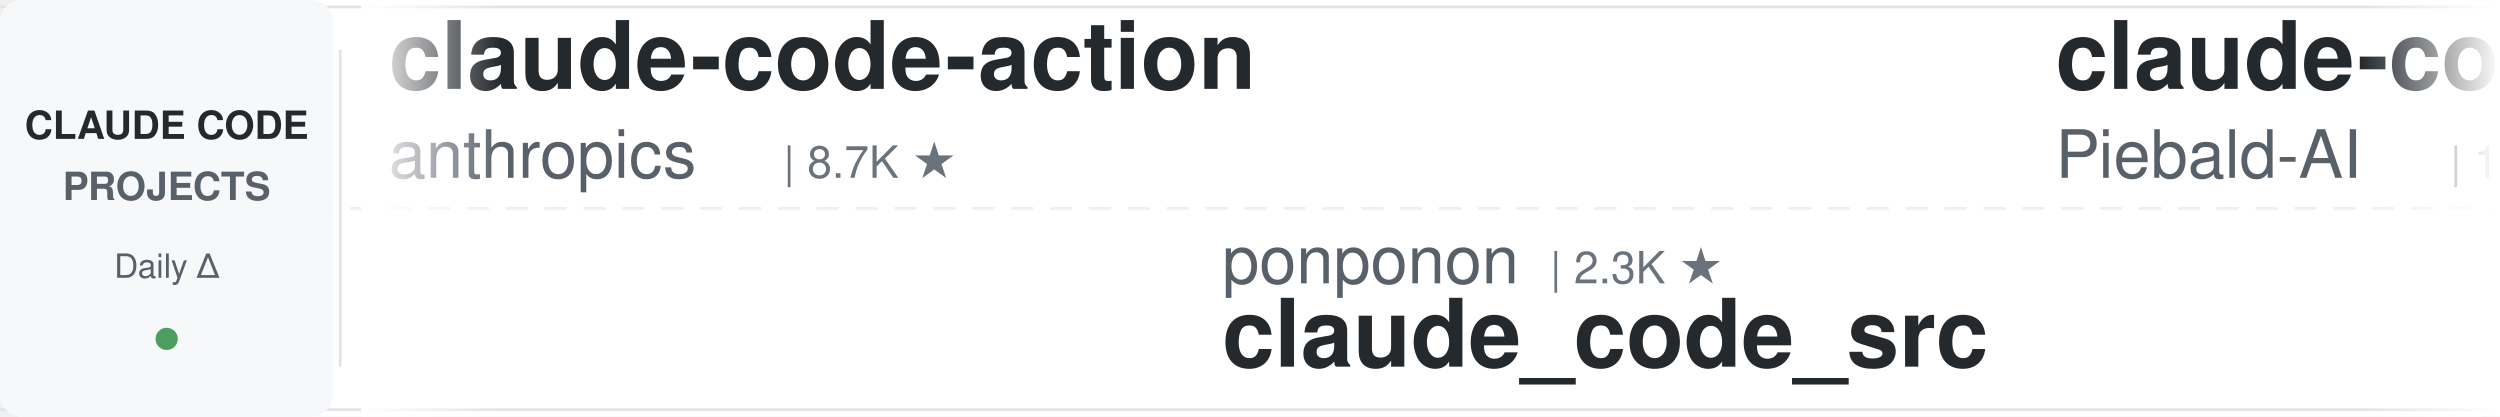
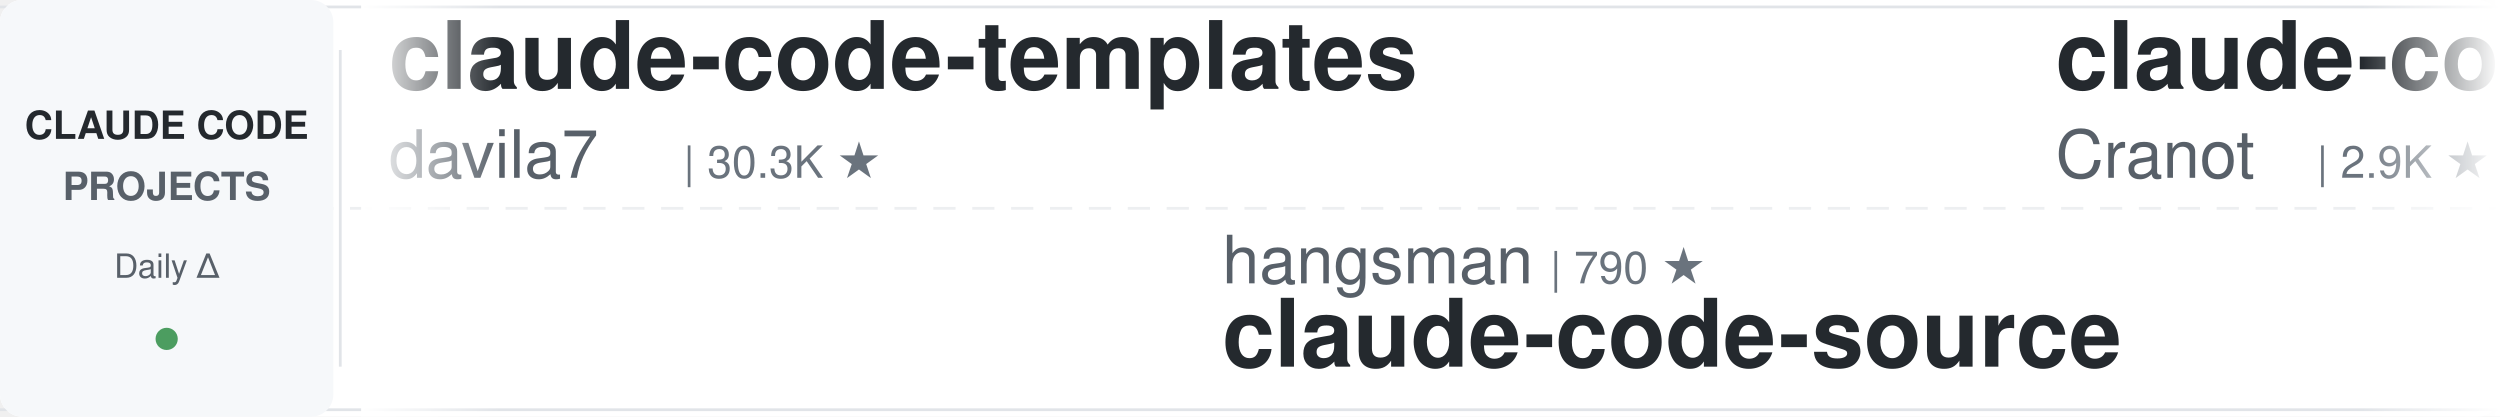
<svg xmlns="http://www.w3.org/2000/svg" width="900" height="150">
  <defs>
    <linearGradient id="leftFade" x1="0%" y1="0%" x2="100%" y2="0%">
      <stop offset="0%" style="stop-color:#ffffff;stop-opacity:1" />
      <stop offset="100%" style="stop-color:#ffffff;stop-opacity:0" />
    </linearGradient>
    <linearGradient id="rightFade" x1="0%" y1="0%" x2="100%" y2="0%">
      <stop offset="0%" style="stop-color:#ffffff;stop-opacity:0" />
      <stop offset="100%" style="stop-color:#ffffff;stop-opacity:1" />
    </linearGradient>
  </defs>
  <rect width="900" height="150" fill="#ffffff" rx="8" />
  <rect x="0" y="2" width="900" height="1" fill="#e1e4e8" />
  <rect x="0" y="147" width="900" height="1" fill="#e1e4e8" />
  <line x1="0" y1="75" x2="900" y2="75" stroke="#e1e4e8" stroke-width="1" stroke-dasharray="8 6" opacity="0.6" />
  <rect x="0" y="0" width="120" height="150" fill="#f6f8fa" rx="8" />
  <text x="60" y="50" font-family="-apple-system, BlinkMacSystemFont, 'Segoe UI', Helvetica, Arial, sans-serif" font-size="14" font-weight="600" fill="#24292e" text-anchor="middle">CLAUDE CODE</text>
  <text x="60" y="72" font-family="-apple-system, BlinkMacSystemFont, 'Segoe UI', Helvetica, Arial, sans-serif" font-size="14" font-weight="600" fill="#586069" text-anchor="middle">PROJECTS</text>
  <text x="60" y="100" font-family="-apple-system, BlinkMacSystemFont, 'Segoe UI', Helvetica, Arial, sans-serif" font-size="12" font-weight="500" fill="#586069" text-anchor="middle">Daily Δ</text>
  <circle cx="60" cy="122" r="4" fill="#22863a" opacity="0.8" />
  <rect x="122" y="18" width="1" height="114" fill="#e1e4e8" />
  <clipPath id="tickerClip">
    <rect x="130" y="0" width="770" height="150" />
  </clipPath>
  <g clip-path="url(#tickerClip)">
    <g id="tickerItems">
      <animateTransform attributeName="transform" attributeType="XML" type="translate" from="0 0" to="-3000 0" dur="54s" repeatCount="indefinite" />
      <g transform="translate(0, 0)">
-         <text x="140" y="32" font-family="-apple-system, BlinkMacSystemFont, 'Segoe UI', Helvetica, Arial, sans-serif" font-size="34" font-weight="600" fill="#24292e">claude-code-action</text>
-         <text x="140" y="64" font-family="-apple-system, BlinkMacSystemFont, 'Segoe UI', Helvetica, Arial, sans-serif" font-size="24" font-weight="400" fill="#586069">anthropics</text>
-         <text x="282" y="64" font-family="-apple-system, BlinkMacSystemFont, 'Segoe UI', Helvetica, Arial, sans-serif" font-size="16" font-weight="500" fill="#6a737d">| 8.7K ★</text>
+         <text x="140" y="32" font-family="-apple-system, BlinkMacSystemFont, 'Segoe UI', Helvetica, Arial, sans-serif" font-size="34" font-weight="600" fill="#24292e">claude-code-templates</text>
+         <text x="140" y="64" font-family="-apple-system, BlinkMacSystemFont, 'Segoe UI', Helvetica, Arial, sans-serif" font-size="24" font-weight="400" fill="#586069">davila7</text>
+         <text x="246" y="64" font-family="-apple-system, BlinkMacSystemFont, 'Segoe UI', Helvetica, Arial, sans-serif" font-size="16" font-weight="500" fill="#6a737d">| 30.3K ★</text>
      </g>
      <g transform="translate(300, 0)">
-         <text x="140" y="102" font-family="-apple-system, BlinkMacSystemFont, 'Segoe UI', Helvetica, Arial, sans-serif" font-size="24" font-weight="400" fill="#586069">ponponon</text>
-         <text x="258" y="102" font-family="-apple-system, BlinkMacSystemFont, 'Segoe UI', Helvetica, Arial, sans-serif" font-size="16" font-weight="500" fill="#6a737d">| 2.3K ★</text>
-         <text x="140" y="132" font-family="-apple-system, BlinkMacSystemFont, 'Segoe UI', Helvetica, Arial, sans-serif" font-size="34" font-weight="600" fill="#24292e">claude_code_src</text>
+         <text x="140" y="102" font-family="-apple-system, BlinkMacSystemFont, 'Segoe UI', Helvetica, Arial, sans-serif" font-size="24" font-weight="400" fill="#586069">hangsman</text>
+         <text x="258" y="102" font-family="-apple-system, BlinkMacSystemFont, 'Segoe UI', Helvetica, Arial, sans-serif" font-size="16" font-weight="500" fill="#6a737d">| 790 ★</text>
+         <text x="140" y="132" font-family="-apple-system, BlinkMacSystemFont, 'Segoe UI', Helvetica, Arial, sans-serif" font-size="34" font-weight="600" fill="#24292e">claude-code-source</text>
      </g>
      <g transform="translate(600, 0)">
-         <text x="140" y="32" font-family="-apple-system, BlinkMacSystemFont, 'Segoe UI', Helvetica, Arial, sans-serif" font-size="34" font-weight="600" fill="#24292e">claude-code-system-promp...</text>
-         <text x="140" y="64" font-family="-apple-system, BlinkMacSystemFont, 'Segoe UI', Helvetica, Arial, sans-serif" font-size="24" font-weight="400" fill="#586069">Piebald-AI</text>
-         <text x="282" y="64" font-family="-apple-system, BlinkMacSystemFont, 'Segoe UI', Helvetica, Arial, sans-serif" font-size="16" font-weight="500" fill="#6a737d">| 12.4K ★</text>
+         <text x="140" y="32" font-family="-apple-system, BlinkMacSystemFont, 'Segoe UI', Helvetica, Arial, sans-serif" font-size="34" font-weight="600" fill="#24292e">claude-code-guide</text>
+         <text x="140" y="64" font-family="-apple-system, BlinkMacSystemFont, 'Segoe UI', Helvetica, Arial, sans-serif" font-size="24" font-weight="400" fill="#586069">Cranot</text>
+         <text x="234" y="64" font-family="-apple-system, BlinkMacSystemFont, 'Segoe UI', Helvetica, Arial, sans-serif" font-size="16" font-weight="500" fill="#6a737d">| 2.9K ★</text>
      </g>
      <g transform="translate(900, 0)">
-         <text x="140" y="102" font-family="-apple-system, BlinkMacSystemFont, 'Segoe UI', Helvetica, Arial, sans-serif" font-size="24" font-weight="400" fill="#586069">AICoderTudou</text>
-         <text x="306" y="102" font-family="-apple-system, BlinkMacSystemFont, 'Segoe UI', Helvetica, Arial, sans-serif" font-size="16" font-weight="500" fill="#6a737d">| 496 ★</text>
-         <text x="140" y="132" font-family="-apple-system, BlinkMacSystemFont, 'Segoe UI', Helvetica, Arial, sans-serif" font-size="34" font-weight="600" fill="#24292e">claude-code-tudou</text>
+         <text x="140" y="102" font-family="-apple-system, BlinkMacSystemFont, 'Segoe UI', Helvetica, Arial, sans-serif" font-size="24" font-weight="400" fill="#586069">jeremylongshore</text>
+         <text x="342" y="102" font-family="-apple-system, BlinkMacSystemFont, 'Segoe UI', Helvetica, Arial, sans-serif" font-size="16" font-weight="500" fill="#6a737d">| 2.7K ★</text>
+         <text x="140" y="132" font-family="-apple-system, BlinkMacSystemFont, 'Segoe UI', Helvetica, Arial, sans-serif" font-size="34" font-weight="600" fill="#24292e">claude-code-plugins-plus...</text>
      </g>
      <g transform="translate(1200, 0)">
-         <text x="140" y="32" font-family="-apple-system, BlinkMacSystemFont, 'Segoe UI', Helvetica, Arial, sans-serif" font-size="34" font-weight="600" fill="#24292e">claude-code-from-source</text>
-         <text x="140" y="64" font-family="-apple-system, BlinkMacSystemFont, 'Segoe UI', Helvetica, Arial, sans-serif" font-size="24" font-weight="400" fill="#586069">alejandrobalderas</text>
-         <text x="366" y="64" font-family="-apple-system, BlinkMacSystemFont, 'Segoe UI', Helvetica, Arial, sans-serif" font-size="16" font-weight="500" fill="#6a737d">| 2.8K ★</text>
+         <text x="140" y="32" font-family="-apple-system, BlinkMacSystemFont, 'Segoe UI', Helvetica, Arial, sans-serif" font-size="34" font-weight="600" fill="#24292e">how-claude-code-works</text>
+         <text x="140" y="64" font-family="-apple-system, BlinkMacSystemFont, 'Segoe UI', Helvetica, Arial, sans-serif" font-size="24" font-weight="400" fill="#586069">Windy3f3f3f3f</text>
+         <text x="318" y="64" font-family="-apple-system, BlinkMacSystemFont, 'Segoe UI', Helvetica, Arial, sans-serif" font-size="16" font-weight="500" fill="#6a737d">| 3.5K ★</text>
      </g>
      <g transform="translate(1500, 0)">
-         <text x="140" y="102" font-family="-apple-system, BlinkMacSystemFont, 'Segoe UI', Helvetica, Arial, sans-serif" font-size="24" font-weight="400" fill="#586069">lorryjovens-hub</text>
-         <text x="342" y="102" font-family="-apple-system, BlinkMacSystemFont, 'Segoe UI', Helvetica, Arial, sans-serif" font-size="16" font-weight="500" fill="#6a737d">| 1.7K ★</text>
-         <text x="140" y="132" font-family="-apple-system, BlinkMacSystemFont, 'Segoe UI', Helvetica, Arial, sans-serif" font-size="34" font-weight="600" fill="#24292e">claude-code-rust</text>
-       </g>
-       <g transform="translate(1800, 0)">
-         <text x="140" y="32" font-family="-apple-system, BlinkMacSystemFont, 'Segoe UI', Helvetica, Arial, sans-serif" font-size="34" font-weight="600" fill="#24292e">sc-claude-code-files</text>
-         <text x="140" y="64" font-family="-apple-system, BlinkMacSystemFont, 'Segoe UI', Helvetica, Arial, sans-serif" font-size="24" font-weight="400" fill="#586069">https-deeplearning-ai</text>
-         <text x="414" y="64" font-family="-apple-system, BlinkMacSystemFont, 'Segoe UI', Helvetica, Arial, sans-serif" font-size="16" font-weight="500" fill="#6a737d">| 544 ★</text>
-       </g>
-       <g transform="translate(2100, 0)">
-         <text x="140" y="102" font-family="-apple-system, BlinkMacSystemFont, 'Segoe UI', Helvetica, Arial, sans-serif" font-size="24" font-weight="400" fill="#586069">Windy3f3f3f3f</text>
-         <text x="318" y="102" font-family="-apple-system, BlinkMacSystemFont, 'Segoe UI', Helvetica, Arial, sans-serif" font-size="16" font-weight="500" fill="#6a737d">| 2.6K ★</text>
-         <text x="140" y="132" font-family="-apple-system, BlinkMacSystemFont, 'Segoe UI', Helvetica, Arial, sans-serif" font-size="34" font-weight="600" fill="#24292e">claude-code-from-scratch</text>
-       </g>
-       <g transform="translate(2400, 0)">
-         <text x="140" y="32" font-family="-apple-system, BlinkMacSystemFont, 'Segoe UI', Helvetica, Arial, sans-serif" font-size="34" font-weight="600" fill="#24292e">claude-code-cli</text>
-         <text x="140" y="64" font-family="-apple-system, BlinkMacSystemFont, 'Segoe UI', Helvetica, Arial, sans-serif" font-size="24" font-weight="400" fill="#586069">huangserva</text>
-         <text x="282" y="64" font-family="-apple-system, BlinkMacSystemFont, 'Segoe UI', Helvetica, Arial, sans-serif" font-size="16" font-weight="500" fill="#6a737d">| 622 ★</text>
-       </g>
-       <g transform="translate(2700, 0)">
        <text x="140" y="102" font-family="-apple-system, BlinkMacSystemFont, 'Segoe UI', Helvetica, Arial, sans-serif" font-size="24" font-weight="400" fill="#586069">Pimzino</text>
        <text x="246" y="102" font-family="-apple-system, BlinkMacSystemFont, 'Segoe UI', Helvetica, Arial, sans-serif" font-size="16" font-weight="500" fill="#6a737d">| 3.8K ★</text>
        <text x="140" y="132" font-family="-apple-system, BlinkMacSystemFont, 'Segoe UI', Helvetica, Arial, sans-serif" font-size="34" font-weight="600" fill="#24292e">claude-code-spec-workflo...</text>
      </g>
+       <g transform="translate(1800, 0)">
+         <text x="140" y="32" font-family="-apple-system, BlinkMacSystemFont, 'Segoe UI', Helvetica, Arial, sans-serif" font-size="34" font-weight="600" fill="#24292e">arcads-claude-code</text>
+         <text x="140" y="64" font-family="-apple-system, BlinkMacSystemFont, 'Segoe UI', Helvetica, Arial, sans-serif" font-size="24" font-weight="400" fill="#586069">krusemediallc</text>
+         <text x="318" y="64" font-family="-apple-system, BlinkMacSystemFont, 'Segoe UI', Helvetica, Arial, sans-serif" font-size="16" font-weight="500" fill="#6a737d">| 1.4K ★</text>
+       </g>
+       <g transform="translate(2100, 0)">
+         <text x="140" y="102" font-family="-apple-system, BlinkMacSystemFont, 'Segoe UI', Helvetica, Arial, sans-serif" font-size="24" font-weight="400" fill="#586069">WorldFlowAI</text>
+         <text x="294" y="102" font-family="-apple-system, BlinkMacSystemFont, 'Segoe UI', Helvetica, Arial, sans-serif" font-size="16" font-weight="500" fill="#6a737d">| 1.5K ★</text>
+         <text x="140" y="132" font-family="-apple-system, BlinkMacSystemFont, 'Segoe UI', Helvetica, Arial, sans-serif" font-size="34" font-weight="600" fill="#24292e">everything-claude-code</text>
+       </g>
+       <g transform="translate(2400, 0)">
+         <text x="140" y="32" font-family="-apple-system, BlinkMacSystemFont, 'Segoe UI', Helvetica, Arial, sans-serif" font-size="34" font-weight="600" fill="#24292e">claude-code-hub</text>
+         <text x="140" y="64" font-family="-apple-system, BlinkMacSystemFont, 'Segoe UI', Helvetica, Arial, sans-serif" font-size="24" font-weight="400" fill="#586069">ding113</text>
+         <text x="246" y="64" font-family="-apple-system, BlinkMacSystemFont, 'Segoe UI', Helvetica, Arial, sans-serif" font-size="16" font-weight="500" fill="#6a737d">| 3.3K ★</text>
+       </g>
+       <g transform="translate(2700, 0)">
+         <text x="140" y="102" font-family="-apple-system, BlinkMacSystemFont, 'Segoe UI', Helvetica, Arial, sans-serif" font-size="24" font-weight="400" fill="#586069">pedrohcgs</text>
+         <text x="270" y="102" font-family="-apple-system, BlinkMacSystemFont, 'Segoe UI', Helvetica, Arial, sans-serif" font-size="16" font-weight="500" fill="#6a737d">| 1.5K ★</text>
+         <text x="140" y="132" font-family="-apple-system, BlinkMacSystemFont, 'Segoe UI', Helvetica, Arial, sans-serif" font-size="34" font-weight="600" fill="#24292e">claude-code-my-workflow</text>
+       </g>
      <g transform="translate(3000, 0)">
-         <text x="140" y="32" font-family="-apple-system, BlinkMacSystemFont, 'Segoe UI', Helvetica, Arial, sans-serif" font-size="34" font-weight="600" fill="#24292e">claude-code-action</text>
-         <text x="140" y="64" font-family="-apple-system, BlinkMacSystemFont, 'Segoe UI', Helvetica, Arial, sans-serif" font-size="24" font-weight="400" fill="#586069">anthropics</text>
-         <text x="282" y="64" font-family="-apple-system, BlinkMacSystemFont, 'Segoe UI', Helvetica, Arial, sans-serif" font-size="16" font-weight="500" fill="#6a737d">| 8.7K ★</text>
+         <text x="140" y="32" font-family="-apple-system, BlinkMacSystemFont, 'Segoe UI', Helvetica, Arial, sans-serif" font-size="34" font-weight="600" fill="#24292e">claude-code-templates</text>
+         <text x="140" y="64" font-family="-apple-system, BlinkMacSystemFont, 'Segoe UI', Helvetica, Arial, sans-serif" font-size="24" font-weight="400" fill="#586069">davila7</text>
+         <text x="246" y="64" font-family="-apple-system, BlinkMacSystemFont, 'Segoe UI', Helvetica, Arial, sans-serif" font-size="16" font-weight="500" fill="#6a737d">| 30.3K ★</text>
      </g>
      <g transform="translate(3300, 0)">
-         <text x="140" y="102" font-family="-apple-system, BlinkMacSystemFont, 'Segoe UI', Helvetica, Arial, sans-serif" font-size="24" font-weight="400" fill="#586069">ponponon</text>
-         <text x="258" y="102" font-family="-apple-system, BlinkMacSystemFont, 'Segoe UI', Helvetica, Arial, sans-serif" font-size="16" font-weight="500" fill="#6a737d">| 2.3K ★</text>
-         <text x="140" y="132" font-family="-apple-system, BlinkMacSystemFont, 'Segoe UI', Helvetica, Arial, sans-serif" font-size="34" font-weight="600" fill="#24292e">claude_code_src</text>
+         <text x="140" y="102" font-family="-apple-system, BlinkMacSystemFont, 'Segoe UI', Helvetica, Arial, sans-serif" font-size="24" font-weight="400" fill="#586069">hangsman</text>
+         <text x="258" y="102" font-family="-apple-system, BlinkMacSystemFont, 'Segoe UI', Helvetica, Arial, sans-serif" font-size="16" font-weight="500" fill="#6a737d">| 790 ★</text>
+         <text x="140" y="132" font-family="-apple-system, BlinkMacSystemFont, 'Segoe UI', Helvetica, Arial, sans-serif" font-size="34" font-weight="600" fill="#24292e">claude-code-source</text>
      </g>
      <g transform="translate(3600, 0)">
-         <text x="140" y="32" font-family="-apple-system, BlinkMacSystemFont, 'Segoe UI', Helvetica, Arial, sans-serif" font-size="34" font-weight="600" fill="#24292e">claude-code-system-promp...</text>
-         <text x="140" y="64" font-family="-apple-system, BlinkMacSystemFont, 'Segoe UI', Helvetica, Arial, sans-serif" font-size="24" font-weight="400" fill="#586069">Piebald-AI</text>
-         <text x="282" y="64" font-family="-apple-system, BlinkMacSystemFont, 'Segoe UI', Helvetica, Arial, sans-serif" font-size="16" font-weight="500" fill="#6a737d">| 12.4K ★</text>
+         <text x="140" y="32" font-family="-apple-system, BlinkMacSystemFont, 'Segoe UI', Helvetica, Arial, sans-serif" font-size="34" font-weight="600" fill="#24292e">claude-code-guide</text>
+         <text x="140" y="64" font-family="-apple-system, BlinkMacSystemFont, 'Segoe UI', Helvetica, Arial, sans-serif" font-size="24" font-weight="400" fill="#586069">Cranot</text>
+         <text x="234" y="64" font-family="-apple-system, BlinkMacSystemFont, 'Segoe UI', Helvetica, Arial, sans-serif" font-size="16" font-weight="500" fill="#6a737d">| 2.9K ★</text>
      </g>
      <g transform="translate(3900, 0)">
-         <text x="140" y="102" font-family="-apple-system, BlinkMacSystemFont, 'Segoe UI', Helvetica, Arial, sans-serif" font-size="24" font-weight="400" fill="#586069">AICoderTudou</text>
-         <text x="306" y="102" font-family="-apple-system, BlinkMacSystemFont, 'Segoe UI', Helvetica, Arial, sans-serif" font-size="16" font-weight="500" fill="#6a737d">| 496 ★</text>
-         <text x="140" y="132" font-family="-apple-system, BlinkMacSystemFont, 'Segoe UI', Helvetica, Arial, sans-serif" font-size="34" font-weight="600" fill="#24292e">claude-code-tudou</text>
+         <text x="140" y="102" font-family="-apple-system, BlinkMacSystemFont, 'Segoe UI', Helvetica, Arial, sans-serif" font-size="24" font-weight="400" fill="#586069">jeremylongshore</text>
+         <text x="342" y="102" font-family="-apple-system, BlinkMacSystemFont, 'Segoe UI', Helvetica, Arial, sans-serif" font-size="16" font-weight="500" fill="#6a737d">| 2.7K ★</text>
+         <text x="140" y="132" font-family="-apple-system, BlinkMacSystemFont, 'Segoe UI', Helvetica, Arial, sans-serif" font-size="34" font-weight="600" fill="#24292e">claude-code-plugins-plus...</text>
      </g>
    </g>
  </g>
  <rect x="130" y="0" width="50" height="150" fill="url(#leftFade)" />
  <rect x="850" y="0" width="50" height="150" fill="url(#rightFade)" />
</svg>
